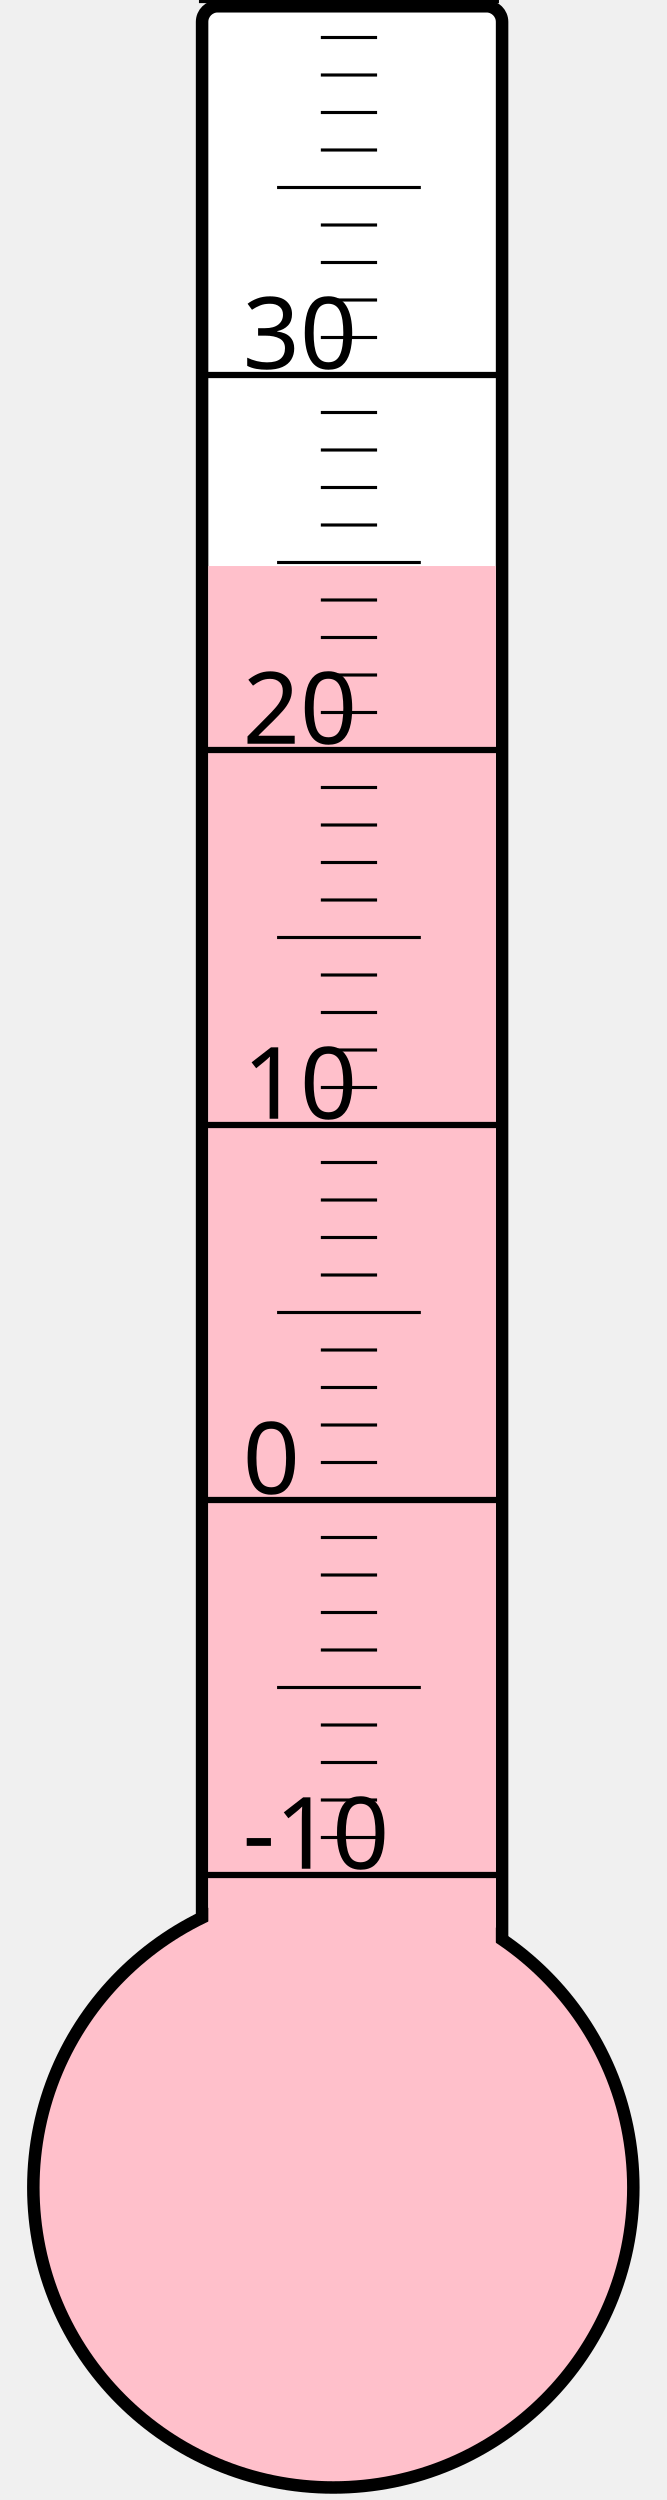
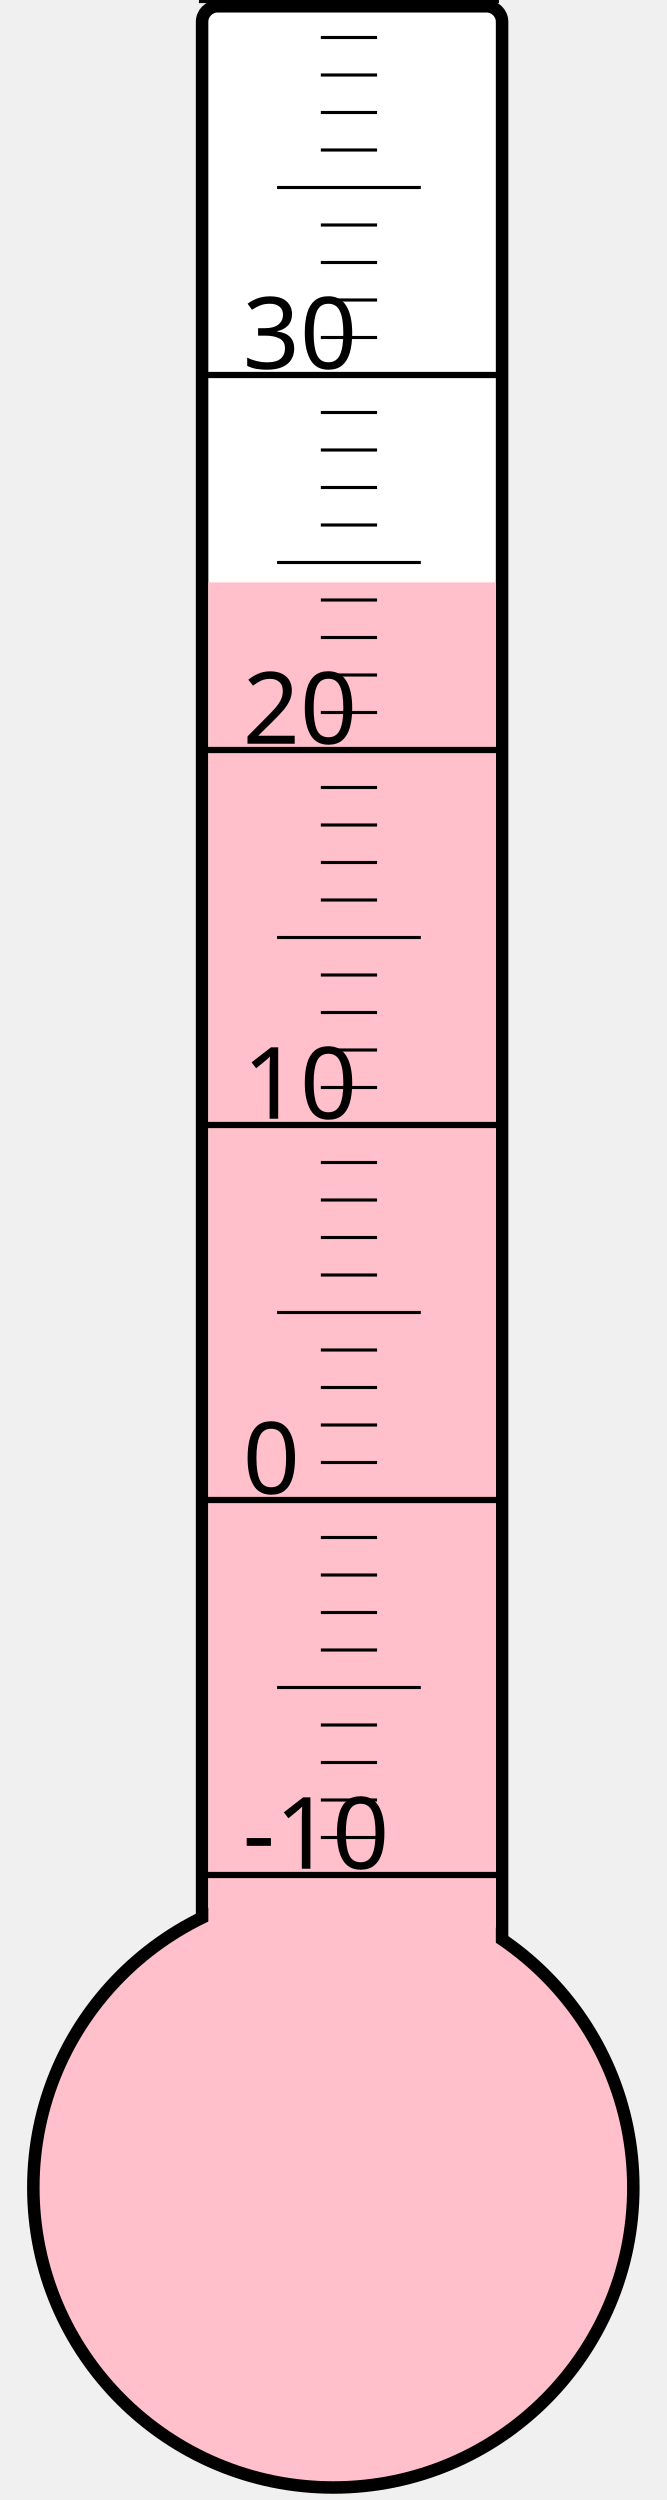
<svg xmlns="http://www.w3.org/2000/svg" width="40px" height="150px" viewBox="0 0 200 800">
  <rect width="200" height="800" x="0" y="0" style="fill: #ffffeb; fill-opacity: 0;" />
  <rect width="96" height="680" x="58" y="2" rx="5" ry="5" style="fill: white; fill-opacity: 1; stroke: black; stroke-width: 4;" />
  <circle cx="100" cy="700" r="96" style="fill: pink; stroke: black; stroke-width: 4;" />
-   <rect width="92" height="518.875" x="60" y="181.125" style="fill: pink; fill-opacity: 1; stroke-width: 0;" />
+   <rect width="92" height="513.625" x="60" y="186.375" style="fill: pink; fill-opacity: 1; stroke-width: 0;" />
  <text x="71" y="598" style="font-family: sans-serif; font-size: 24pt;">-10</text>
  <text x="71" y="478" style="font-family: sans-serif; font-size: 24pt;">0</text>
  <text x="71" y="358" style="font-family: sans-serif; font-size: 24pt;">10</text>
  <text x="71" y="238" style="font-family: sans-serif; font-size: 24pt;">20</text>
  <text x="71" y="118" style="font-family: sans-serif; font-size: 24pt;">30</text>
  <g style="stroke: black;">
    <line x1="57" y1="600" x2="153" y2="600" style="stroke-width: 2;" />
    <line x1="96" y1="588" x2="114" y2="588" style="stroke-width: 1;" />
    <line x1="96" y1="576" x2="114" y2="576" style="stroke-width: 1;" />
    <line x1="96" y1="564" x2="114" y2="564" style="stroke-width: 1;" />
    <line x1="96" y1="552" x2="114" y2="552" style="stroke-width: 1;" />
    <line x1="82" y1="540" x2="128" y2="540" style="stroke-width: 1;" />
    <line x1="96" y1="528" x2="114" y2="528" style="stroke-width: 1;" />
    <line x1="96" y1="516" x2="114" y2="516" style="stroke-width: 1;" />
    <line x1="96" y1="504" x2="114" y2="504" style="stroke-width: 1;" />
    <line x1="96" y1="492" x2="114" y2="492" style="stroke-width: 1;" />
    <line x1="57" y1="480" x2="153" y2="480" style="stroke-width: 2;" />
    <line x1="96" y1="468" x2="114" y2="468" style="stroke-width: 1;" />
    <line x1="96" y1="456" x2="114" y2="456" style="stroke-width: 1;" />
    <line x1="96" y1="444" x2="114" y2="444" style="stroke-width: 1;" />
    <line x1="96" y1="432" x2="114" y2="432" style="stroke-width: 1;" />
    <line x1="82" y1="420" x2="128" y2="420" style="stroke-width: 1;" />
    <line x1="96" y1="408" x2="114" y2="408" style="stroke-width: 1;" />
    <line x1="96" y1="396" x2="114" y2="396" style="stroke-width: 1;" />
    <line x1="96" y1="384" x2="114" y2="384" style="stroke-width: 1;" />
    <line x1="96" y1="372" x2="114" y2="372" style="stroke-width: 1;" />
    <line x1="57" y1="360" x2="153" y2="360" style="stroke-width: 2;" />
    <line x1="96" y1="348" x2="114" y2="348" style="stroke-width: 1;" />
    <line x1="96" y1="336" x2="114" y2="336" style="stroke-width: 1;" />
    <line x1="96" y1="324" x2="114" y2="324" style="stroke-width: 1;" />
    <line x1="96" y1="312" x2="114" y2="312" style="stroke-width: 1;" />
    <line x1="82" y1="300" x2="128" y2="300" style="stroke-width: 1;" />
    <line x1="96" y1="288" x2="114" y2="288" style="stroke-width: 1;" />
    <line x1="96" y1="276" x2="114" y2="276" style="stroke-width: 1;" />
    <line x1="96" y1="264" x2="114" y2="264" style="stroke-width: 1;" />
    <line x1="96" y1="252" x2="114" y2="252" style="stroke-width: 1;" />
    <line x1="57" y1="240" x2="153" y2="240" style="stroke-width: 2;" />
    <line x1="96" y1="228" x2="114" y2="228" style="stroke-width: 1;" />
    <line x1="96" y1="216" x2="114" y2="216" style="stroke-width: 1;" />
    <line x1="96" y1="204" x2="114" y2="204" style="stroke-width: 1;" />
    <line x1="96" y1="192" x2="114" y2="192" style="stroke-width: 1;" />
    <line x1="82" y1="180" x2="128" y2="180" style="stroke-width: 1;" />
    <line x1="96" y1="168" x2="114" y2="168" style="stroke-width: 1;" />
    <line x1="96" y1="156" x2="114" y2="156" style="stroke-width: 1;" />
    <line x1="96" y1="144" x2="114" y2="144" style="stroke-width: 1;" />
    <line x1="96" y1="132" x2="114" y2="132" style="stroke-width: 1;" />
    <line x1="57" y1="120" x2="153" y2="120" style="stroke-width: 2;" />
    <line x1="96" y1="108" x2="114" y2="108" style="stroke-width: 1;" />
    <line x1="96" y1="96" x2="114" y2="96" style="stroke-width: 1;" />
    <line x1="96" y1="84" x2="114" y2="84" style="stroke-width: 1;" />
    <line x1="96" y1="72" x2="114" y2="72" style="stroke-width: 1;" />
    <line x1="82" y1="60" x2="128" y2="60" style="stroke-width: 1;" />
    <line x1="96" y1="48" x2="114" y2="48" style="stroke-width: 1;" />
    <line x1="96" y1="36" x2="114" y2="36" style="stroke-width: 1;" />
    <line x1="96" y1="24" x2="114" y2="24" style="stroke-width: 1;" />
    <line x1="96" y1="12" x2="114" y2="12" style="stroke-width: 1;" />
    <line x1="57" y1="0" x2="153" y2="0" style="stroke-width: 2;" />
  </g>
</svg>
